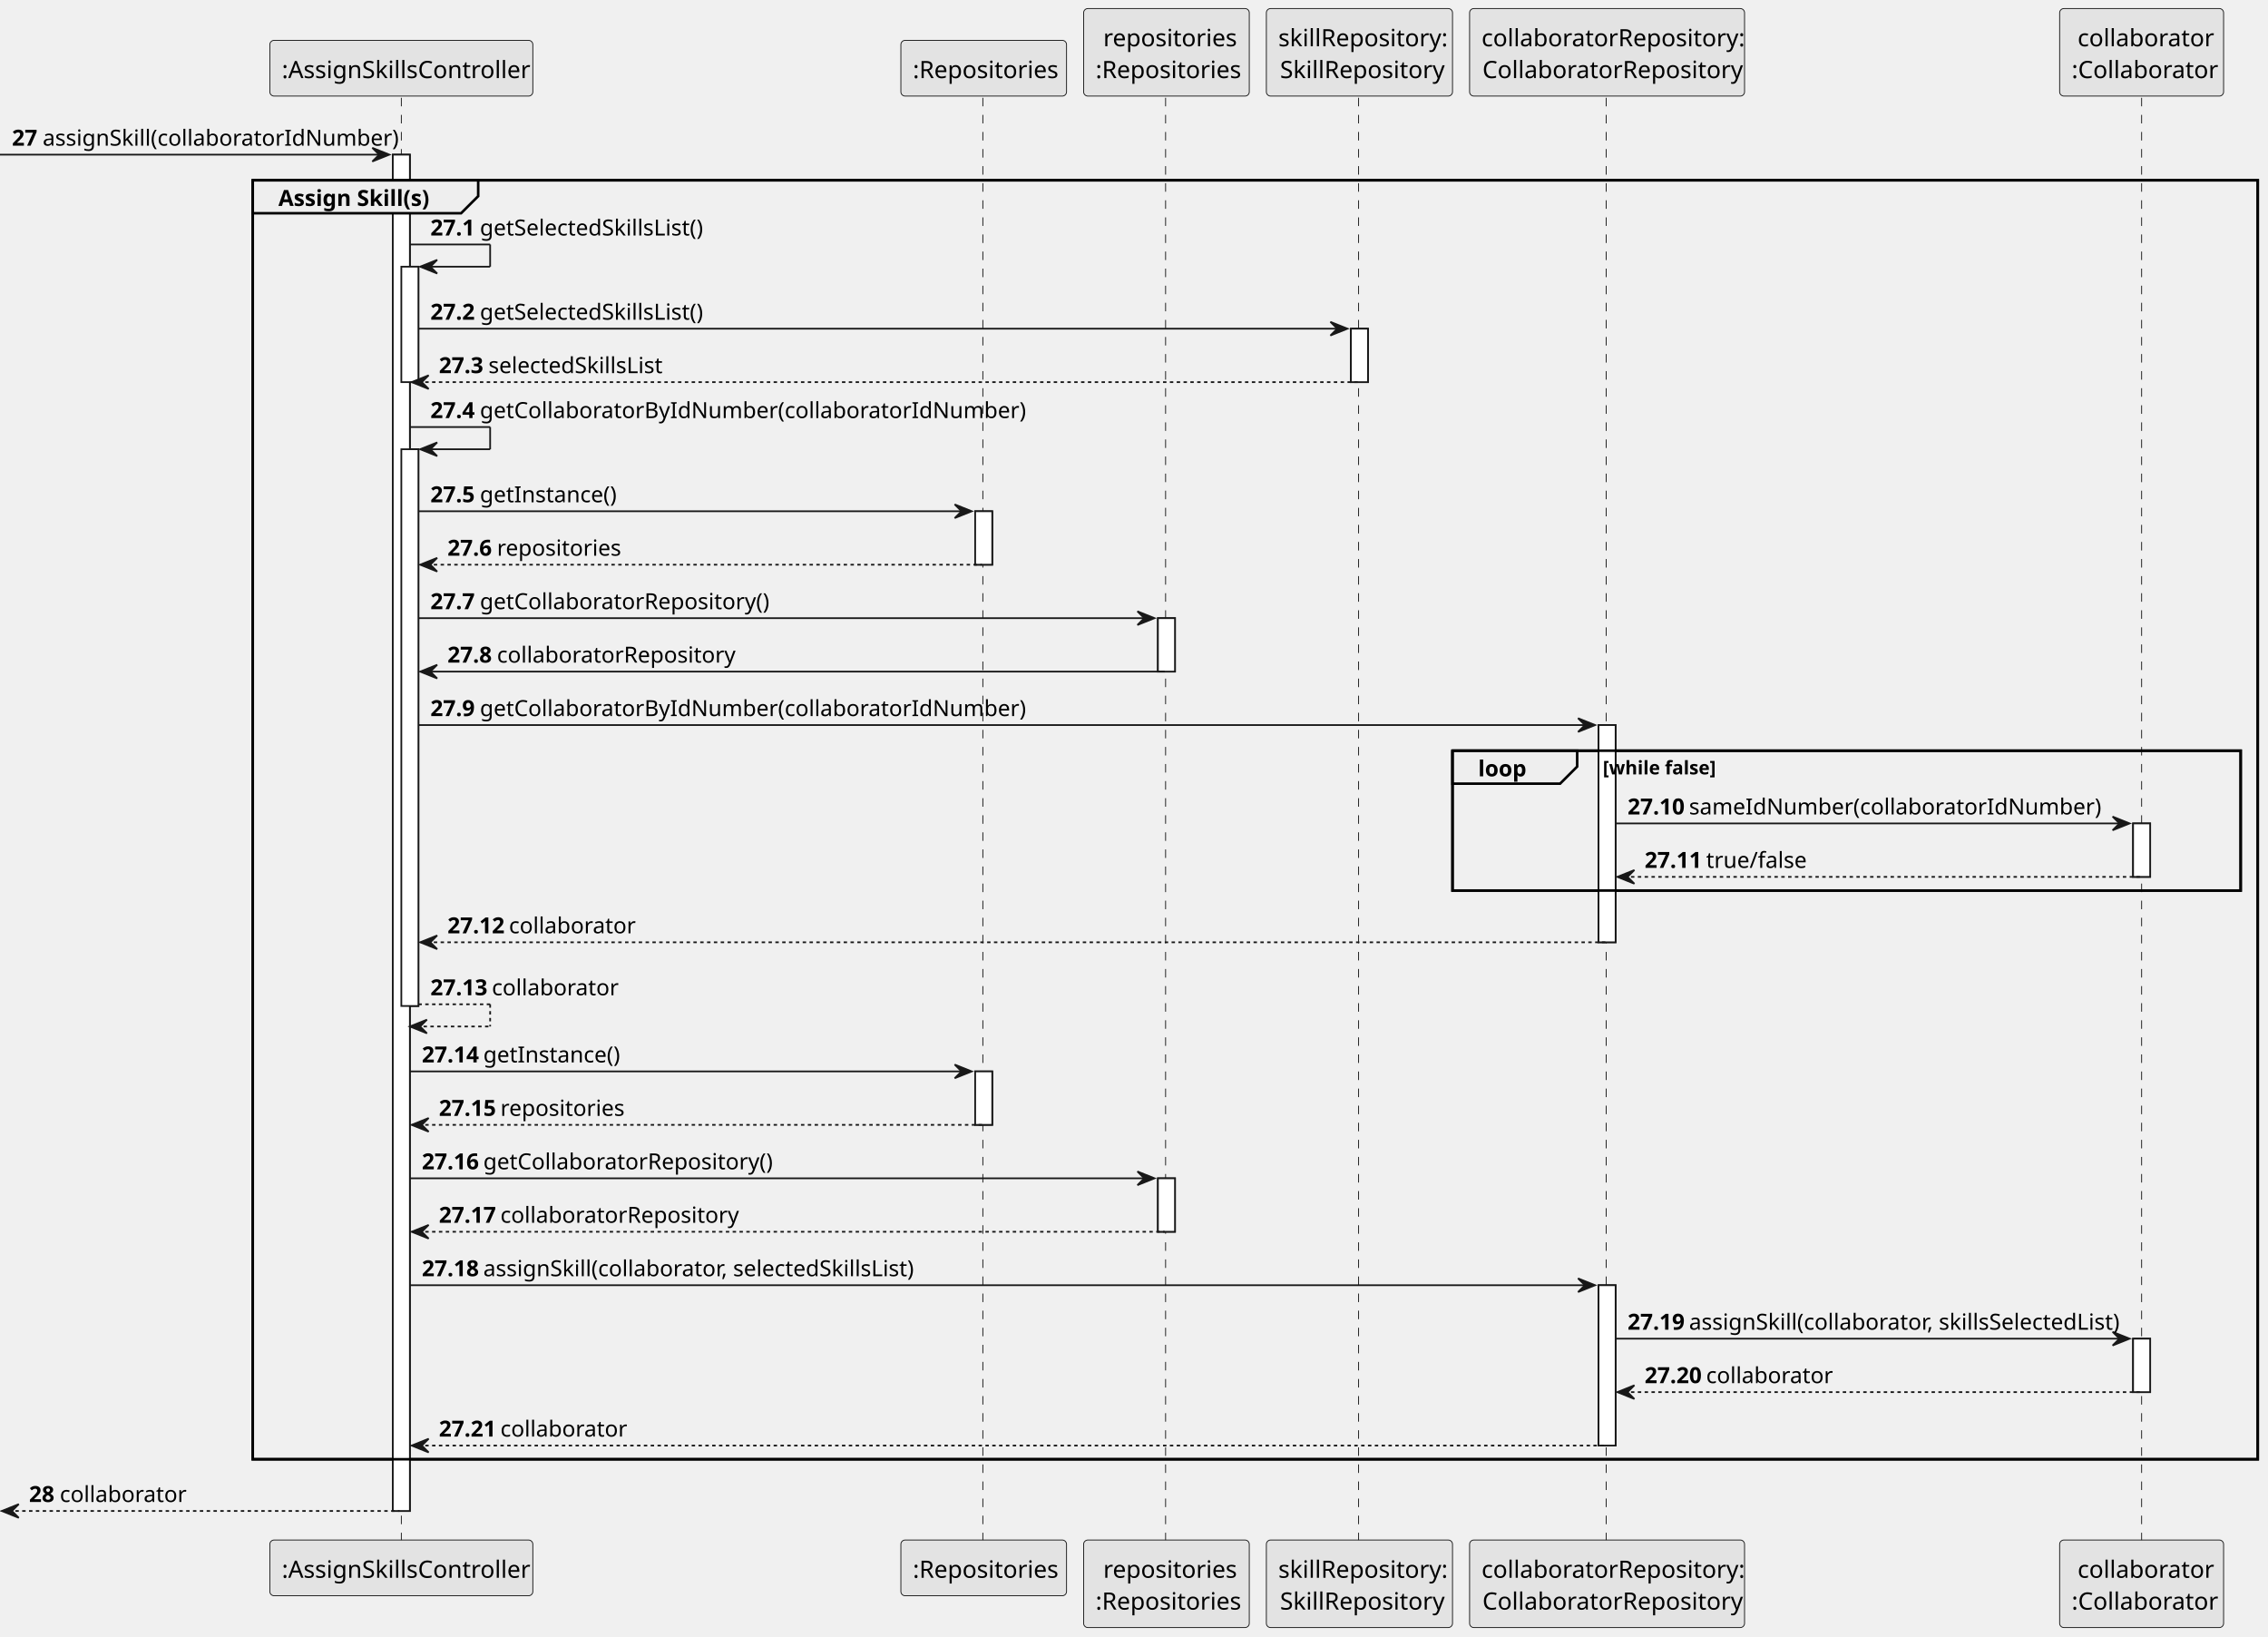
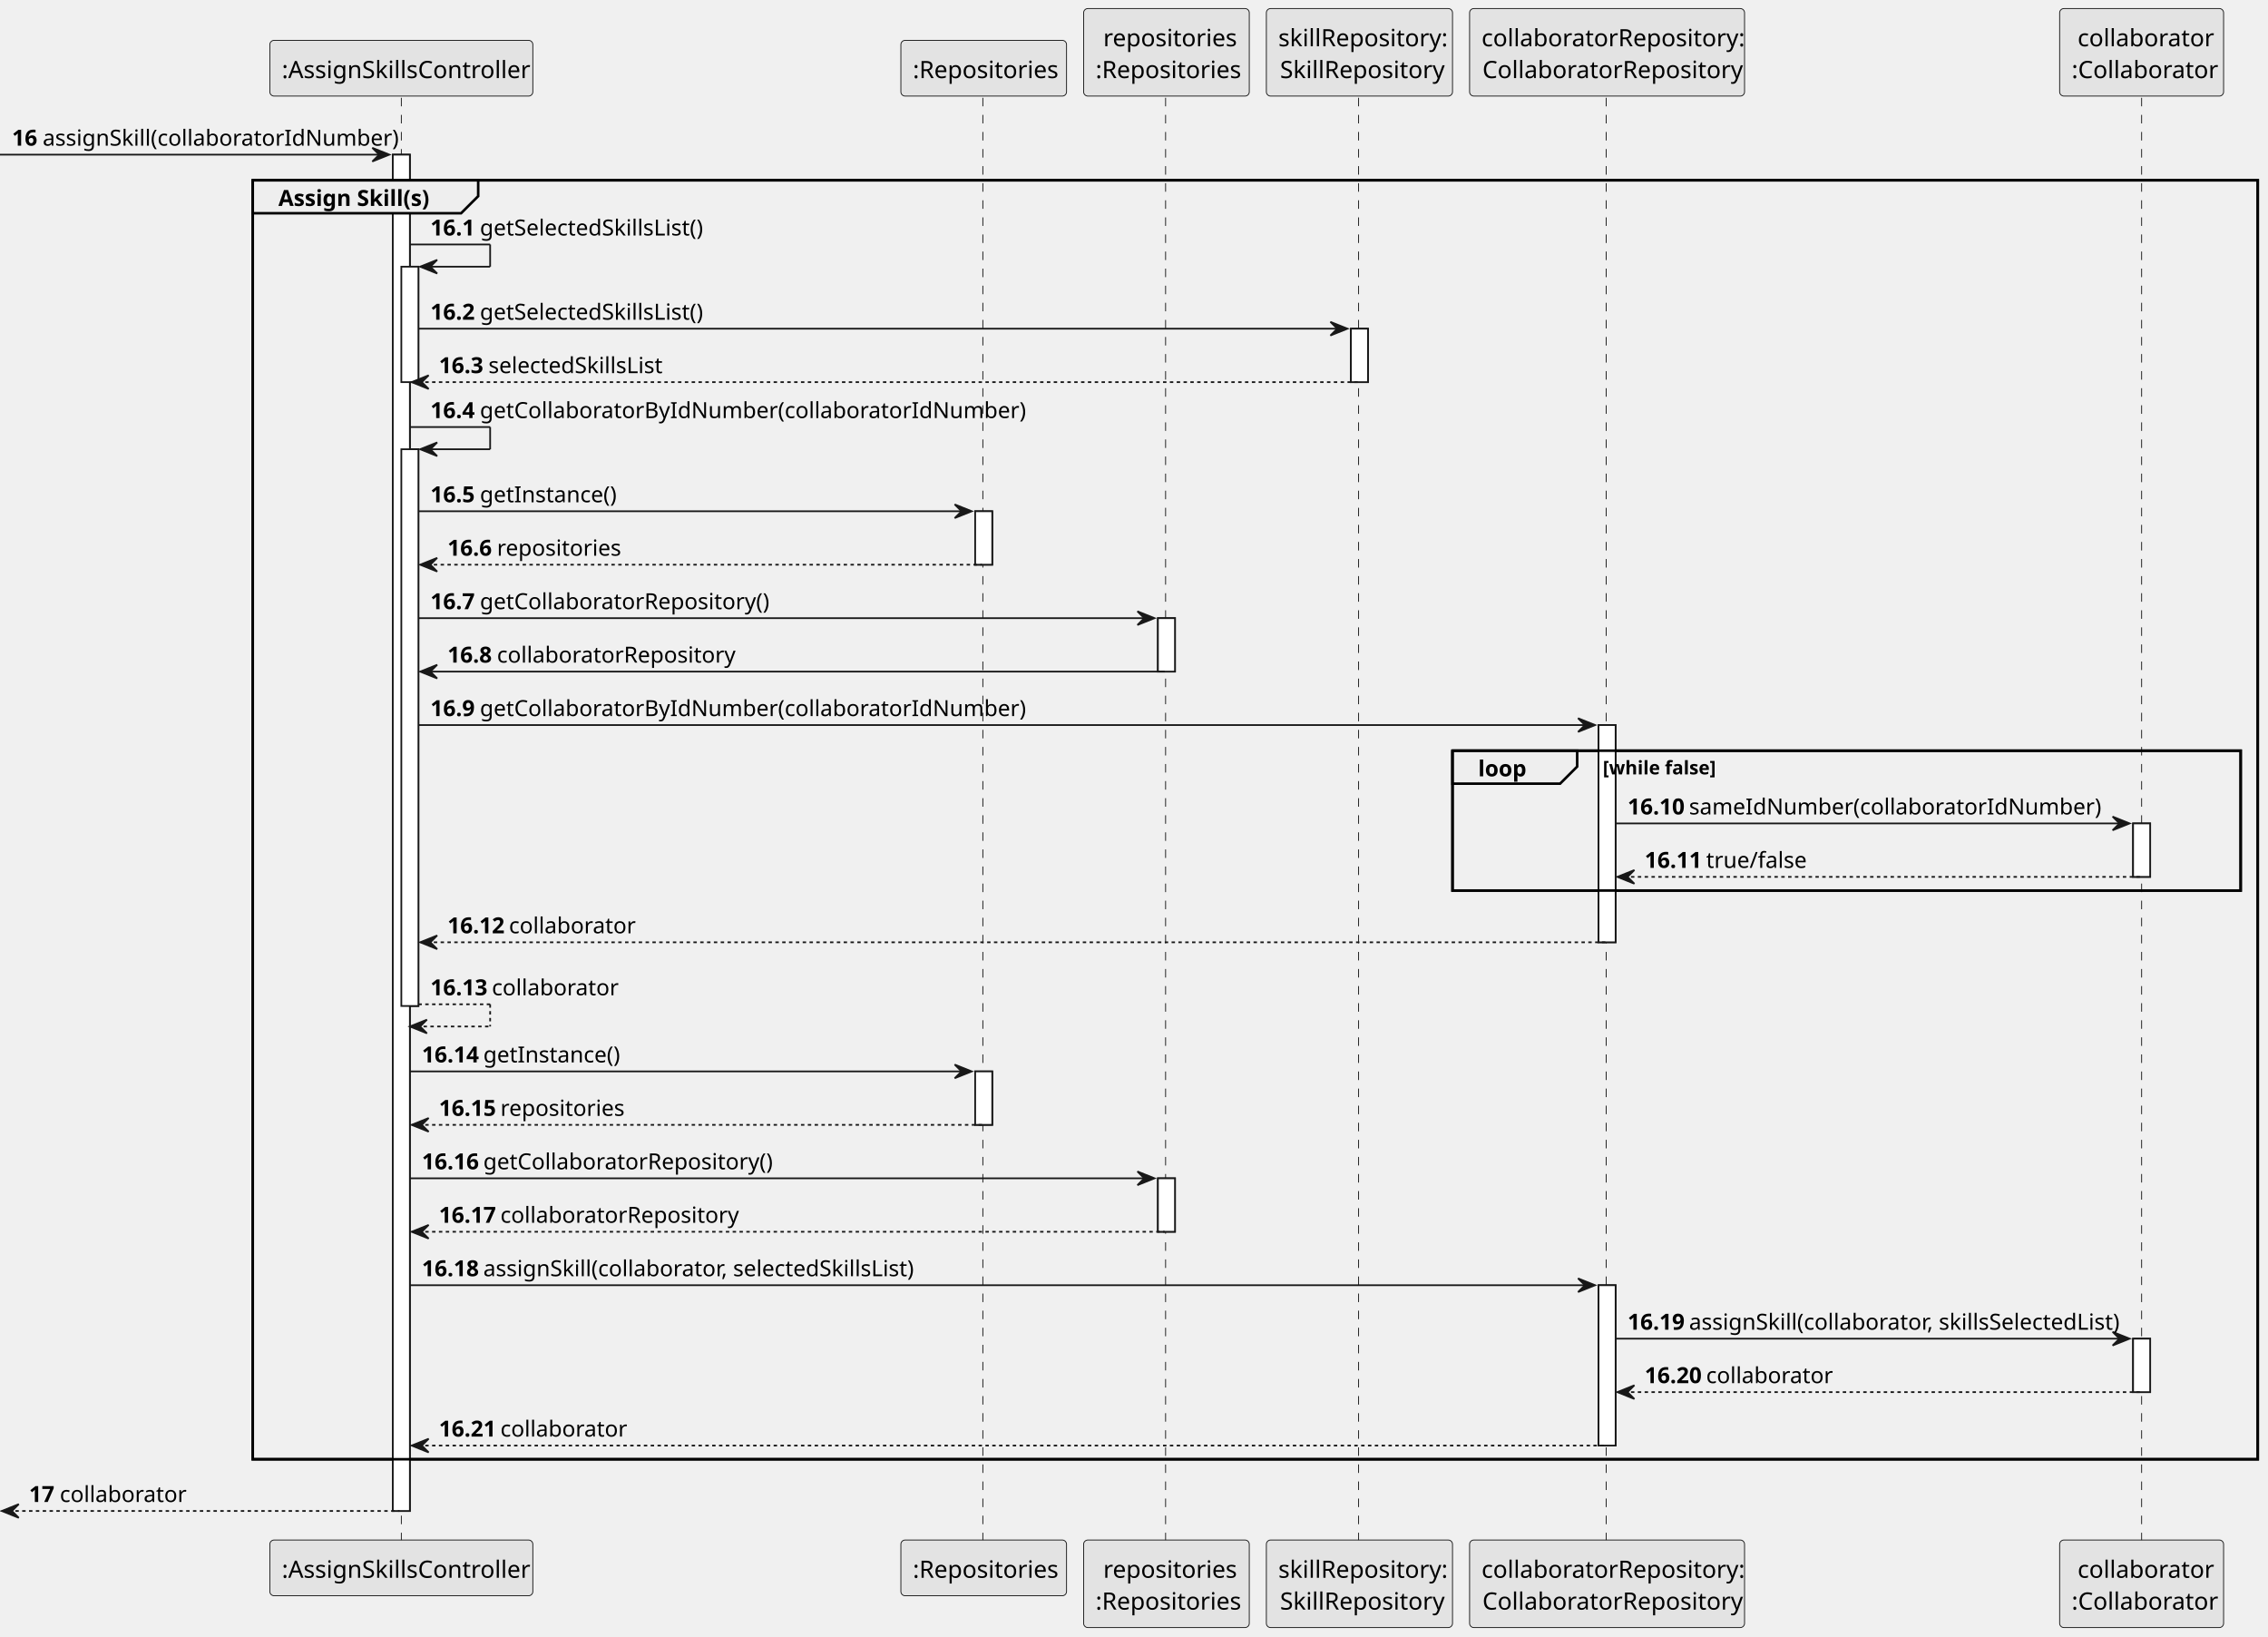
<svg xmlns="http://www.w3.org/2000/svg" contentStyleType="text/css" height="958px" preserveAspectRatio="none" style="width:1328px;height:958px;background:#FFFFFF;" version="1.1" viewBox="0 0 1328 958" width="1328px" zoomAndPan="magnify">
  <defs />
  <g>
    <rect fill="#FFFFFF" height="793.984" style="stroke:#181818;stroke-width:1.0;" width="10" x="230" y="90.533" />
    <rect fill="#FFFFFF" height="67.582" style="stroke:#181818;stroke-width:1.0;" width="10" x="235" y="156.115" />
    <rect fill="#FFFFFF" height="325.91" style="stroke:#181818;stroke-width:1.0;" width="10" x="235" y="262.988" />
    <rect fill="#FFFFFF" height="31.291" style="stroke:#181818;stroke-width:1.0;" width="10" x="571" y="299.279" />
    <rect fill="#FFFFFF" height="31.291" style="stroke:#181818;stroke-width:1.0;" width="10" x="571" y="627.189" />
    <rect fill="#FFFFFF" height="31.291" style="stroke:#181818;stroke-width:1.0;" width="10" x="678" y="361.861" />
    <rect fill="#FFFFFF" height="31.291" style="stroke:#181818;stroke-width:1.0;" width="10" x="678" y="689.771" />
    <rect fill="#FFFFFF" height="31.291" style="stroke:#181818;stroke-width:1.0;" width="10" x="791" y="192.406" />
    <rect fill="#FFFFFF" height="127.164" style="stroke:#181818;stroke-width:1.0;" width="10" x="936" y="424.443" />
    <rect fill="#FFFFFF" height="93.873" style="stroke:#181818;stroke-width:1.0;" width="10" x="936" y="752.354" />
    <rect fill="#FFFFFF" height="31.291" style="stroke:#181818;stroke-width:1.0;" width="10" x="1249" y="482.025" />
    <rect fill="#FFFFFF" height="31.291" style="stroke:#181818;stroke-width:1.0;" width="10" x="1249" y="783.644" />
    <rect fill="none" height="748.693" style="stroke:#000000;stroke-width:1.5;" width="1174" x="148" y="105.533" />
    <rect fill="none" height="81.873" style="stroke:#000000;stroke-width:1.5;" width="461.5" x="850.5" y="439.443" />
    <line style="stroke:#181818;stroke-width:0.5;stroke-dasharray:5.0,5.0;" x1="235" x2="235" y1="57.242" y2="902.518" />
    <line style="stroke:#181818;stroke-width:0.5;stroke-dasharray:5.0,5.0;" x1="575.5" x2="575.5" y1="57.242" y2="902.518" />
    <line style="stroke:#181818;stroke-width:0.5;stroke-dasharray:5.0,5.0;" x1="682.5" x2="682.5" y1="57.242" y2="902.518" />
    <line style="stroke:#181818;stroke-width:0.5;stroke-dasharray:5.0,5.0;" x1="795.5" x2="795.5" y1="57.242" y2="902.518" />
    <line style="stroke:#181818;stroke-width:0.5;stroke-dasharray:5.0,5.0;" x1="940.5" x2="940.5" y1="57.242" y2="902.518" />
    <line style="stroke:#181818;stroke-width:0.5;stroke-dasharray:5.0,5.0;" x1="1254" x2="1254" y1="57.242" y2="902.518" />
    <rect fill="#E3E3E3" height="32.621" rx="2.5" ry="2.5" style="stroke:#181818;stroke-width:0.5;" width="154" x="158" y="23.621" />
    <text fill="#000000" font-family="sans-serif" font-size="14" lengthAdjust="spacing" textLength="140" x="165" y="45.728">:AssignSkillsController</text>
    <rect fill="#E3E3E3" height="32.621" rx="2.5" ry="2.5" style="stroke:#181818;stroke-width:0.5;" width="154" x="158" y="901.518" />
    <text fill="#000000" font-family="sans-serif" font-size="14" lengthAdjust="spacing" textLength="140" x="165" y="923.625">:AssignSkillsController</text>
    <rect fill="#E3E3E3" height="32.621" rx="2.5" ry="2.5" style="stroke:#181818;stroke-width:0.5;" width="97" x="527.5" y="23.621" />
    <text fill="#000000" font-family="sans-serif" font-size="14" lengthAdjust="spacing" textLength="83" x="534.5" y="45.728">:Repositories</text>
    <rect fill="#E3E3E3" height="32.621" rx="2.5" ry="2.5" style="stroke:#181818;stroke-width:0.5;" width="97" x="527.5" y="901.518" />
    <text fill="#000000" font-family="sans-serif" font-size="14" lengthAdjust="spacing" textLength="83" x="534.5" y="923.625">:Repositories</text>
    <rect fill="#E3E3E3" height="51.242" rx="2.5" ry="2.5" style="stroke:#181818;stroke-width:0.5;" width="97" x="634.5" y="5" />
    <text fill="#000000" font-family="sans-serif" font-size="14" lengthAdjust="spacing" textLength="74" x="646" y="27.107">repositories</text>
    <text fill="#000000" font-family="sans-serif" font-size="14" lengthAdjust="spacing" textLength="83" x="641.5" y="45.728">:Repositories</text>
    <rect fill="#E3E3E3" height="51.242" rx="2.5" ry="2.5" style="stroke:#181818;stroke-width:0.5;" width="97" x="634.5" y="901.518" />
    <text fill="#000000" font-family="sans-serif" font-size="14" lengthAdjust="spacing" textLength="74" x="646" y="923.625">repositories</text>
    <text fill="#000000" font-family="sans-serif" font-size="14" lengthAdjust="spacing" textLength="83" x="641.5" y="942.246">:Repositories</text>
    <rect fill="#E3E3E3" height="51.242" rx="2.5" ry="2.5" style="stroke:#181818;stroke-width:0.5;" width="109" x="741.5" y="5" />
    <text fill="#000000" font-family="sans-serif" font-size="14" lengthAdjust="spacing" textLength="95" x="748.5" y="27.107">skillRepository:</text>
    <text fill="#000000" font-family="sans-serif" font-size="14" lengthAdjust="spacing" textLength="93" x="749.5" y="45.728">SkillRepository</text>
    <rect fill="#E3E3E3" height="51.242" rx="2.5" ry="2.5" style="stroke:#181818;stroke-width:0.5;" width="109" x="741.5" y="901.518" />
    <text fill="#000000" font-family="sans-serif" font-size="14" lengthAdjust="spacing" textLength="95" x="748.5" y="923.625">skillRepository:</text>
    <text fill="#000000" font-family="sans-serif" font-size="14" lengthAdjust="spacing" textLength="93" x="749.5" y="942.246">SkillRepository</text>
    <rect fill="#E3E3E3" height="51.242" rx="2.5" ry="2.5" style="stroke:#181818;stroke-width:0.5;" width="161" x="860.5" y="5" />
    <text fill="#000000" font-family="sans-serif" font-size="14" lengthAdjust="spacing" textLength="147" x="867.5" y="27.107">collaboratorRepository:</text>
    <text fill="#000000" font-family="sans-serif" font-size="14" lengthAdjust="spacing" textLength="146" x="868" y="45.728">CollaboratorRepository</text>
    <rect fill="#E3E3E3" height="51.242" rx="2.5" ry="2.5" style="stroke:#181818;stroke-width:0.5;" width="161" x="860.5" y="901.518" />
    <text fill="#000000" font-family="sans-serif" font-size="14" lengthAdjust="spacing" textLength="147" x="867.5" y="923.625">collaboratorRepository:</text>
    <text fill="#000000" font-family="sans-serif" font-size="14" lengthAdjust="spacing" textLength="146" x="868" y="942.246">CollaboratorRepository</text>
    <rect fill="#E3E3E3" height="51.242" rx="2.5" ry="2.5" style="stroke:#181818;stroke-width:0.5;" width="96" x="1206" y="5" />
    <text fill="#000000" font-family="sans-serif" font-size="14" lengthAdjust="spacing" textLength="75" x="1216.5" y="27.107">collaborator</text>
    <text fill="#000000" font-family="sans-serif" font-size="14" lengthAdjust="spacing" textLength="82" x="1213" y="45.728">:Collaborator</text>
    <rect fill="#E3E3E3" height="51.242" rx="2.5" ry="2.5" style="stroke:#181818;stroke-width:0.5;" width="96" x="1206" y="901.518" />
    <text fill="#000000" font-family="sans-serif" font-size="14" lengthAdjust="spacing" textLength="75" x="1216.5" y="923.625">collaborator</text>
    <text fill="#000000" font-family="sans-serif" font-size="14" lengthAdjust="spacing" textLength="82" x="1213" y="942.246">:Collaborator</text>
    <rect fill="#FFFFFF" height="793.984" style="stroke:#181818;stroke-width:1.0;" width="10" x="230" y="90.533" />
    <rect fill="#FFFFFF" height="67.582" style="stroke:#181818;stroke-width:1.0;" width="10" x="235" y="156.115" />
    <rect fill="#FFFFFF" height="325.91" style="stroke:#181818;stroke-width:1.0;" width="10" x="235" y="262.988" />
    <rect fill="#FFFFFF" height="31.291" style="stroke:#181818;stroke-width:1.0;" width="10" x="571" y="299.279" />
    <rect fill="#FFFFFF" height="31.291" style="stroke:#181818;stroke-width:1.0;" width="10" x="571" y="627.189" />
    <rect fill="#FFFFFF" height="31.291" style="stroke:#181818;stroke-width:1.0;" width="10" x="678" y="361.861" />
    <rect fill="#FFFFFF" height="31.291" style="stroke:#181818;stroke-width:1.0;" width="10" x="678" y="689.771" />
    <rect fill="#FFFFFF" height="31.291" style="stroke:#181818;stroke-width:1.0;" width="10" x="791" y="192.406" />
    <rect fill="#FFFFFF" height="127.164" style="stroke:#181818;stroke-width:1.0;" width="10" x="936" y="424.443" />
    <rect fill="#FFFFFF" height="93.873" style="stroke:#181818;stroke-width:1.0;" width="10" x="936" y="752.354" />
    <rect fill="#FFFFFF" height="31.291" style="stroke:#181818;stroke-width:1.0;" width="10" x="1249" y="482.025" />
    <rect fill="#FFFFFF" height="31.291" style="stroke:#181818;stroke-width:1.0;" width="10" x="1249" y="783.644" />
    <polygon fill="#181818" points="218,86.533,228,90.533,218,94.533,222,90.533" style="stroke:#181818;stroke-width:1.0;" />
    <line style="stroke:#181818;stroke-width:1.0;" x1="0" x2="224" y1="90.533" y2="90.533" />
-     <text fill="#000000" font-family="sans-serif" font-size="13" font-weight="bold" lengthAdjust="spacing" textLength="14" x="7" y="85.27">27</text>
+     <text fill="#000000" font-family="sans-serif" font-size="13" font-weight="bold" lengthAdjust="spacing" textLength="14" x="7" y="85.27">16</text>
    <text fill="#000000" font-family="sans-serif" font-size="13" lengthAdjust="spacing" textLength="193" x="25" y="85.27">assignSkill(collaboratorIdNumber)</text>
    <path d="M148,105.533 L280,105.533 L280,114.824 L270,124.824 L148,124.824 L148,105.533 " fill="#EEEEEE" style="stroke:#000000;stroke-width:1.5;" />
    <rect fill="none" height="748.693" style="stroke:#000000;stroke-width:1.5;" width="1174" x="148" y="105.533" />
    <text fill="#000000" font-family="sans-serif" font-size="13" font-weight="bold" lengthAdjust="spacing" textLength="87" x="163" y="120.561">Assign Skill(s)</text>
    <line style="stroke:#181818;stroke-width:1.0;" x1="240" x2="287" y1="143.115" y2="143.115" />
    <line style="stroke:#181818;stroke-width:1.0;" x1="287" x2="287" y1="143.115" y2="156.115" />
    <line style="stroke:#181818;stroke-width:1.0;" x1="246" x2="287" y1="156.115" y2="156.115" />
    <polygon fill="#181818" points="256,152.115,246,156.115,256,160.115,252,156.115" style="stroke:#181818;stroke-width:1.0;" />
-     <text fill="#000000" font-family="sans-serif" font-size="13" font-weight="bold" lengthAdjust="spacing" textLength="25" x="252" y="137.852">27.1</text>
+     <text fill="#000000" font-family="sans-serif" font-size="13" font-weight="bold" lengthAdjust="spacing" textLength="25" x="252" y="137.852">16.1</text>
    <text fill="#000000" font-family="sans-serif" font-size="13" lengthAdjust="spacing" textLength="130" x="281" y="137.852">getSelectedSkillsList()</text>
    <polygon fill="#181818" points="779,188.406,789,192.406,779,196.406,783,192.406" style="stroke:#181818;stroke-width:1.0;" />
    <line style="stroke:#181818;stroke-width:1.0;" x1="245" x2="785" y1="192.406" y2="192.406" />
-     <text fill="#000000" font-family="sans-serif" font-size="13" font-weight="bold" lengthAdjust="spacing" textLength="25" x="252" y="187.144">27.2</text>
+     <text fill="#000000" font-family="sans-serif" font-size="13" font-weight="bold" lengthAdjust="spacing" textLength="25" x="252" y="187.144">16.2</text>
    <text fill="#000000" font-family="sans-serif" font-size="13" lengthAdjust="spacing" textLength="130" x="281" y="187.144">getSelectedSkillsList()</text>
    <polygon fill="#181818" points="251,219.697,241,223.697,251,227.697,247,223.697" style="stroke:#181818;stroke-width:1.0;" />
    <line style="stroke:#181818;stroke-width:1.0;stroke-dasharray:2.0,2.0;" x1="245" x2="795" y1="223.697" y2="223.697" />
-     <text fill="#000000" font-family="sans-serif" font-size="13" font-weight="bold" lengthAdjust="spacing" textLength="25" x="257" y="218.435">27.3</text>
+     <text fill="#000000" font-family="sans-serif" font-size="13" font-weight="bold" lengthAdjust="spacing" textLength="25" x="257" y="218.435">16.3</text>
    <text fill="#000000" font-family="sans-serif" font-size="13" lengthAdjust="spacing" textLength="102" x="286" y="218.435">selectedSkillsList</text>
    <line style="stroke:#181818;stroke-width:1.0;" x1="240" x2="287" y1="249.988" y2="249.988" />
    <line style="stroke:#181818;stroke-width:1.0;" x1="287" x2="287" y1="249.988" y2="262.988" />
    <line style="stroke:#181818;stroke-width:1.0;" x1="246" x2="287" y1="262.988" y2="262.988" />
    <polygon fill="#181818" points="256,258.988,246,262.988,256,266.988,252,262.988" style="stroke:#181818;stroke-width:1.0;" />
-     <text fill="#000000" font-family="sans-serif" font-size="13" font-weight="bold" lengthAdjust="spacing" textLength="25" x="252" y="244.726">27.4</text>
+     <text fill="#000000" font-family="sans-serif" font-size="13" font-weight="bold" lengthAdjust="spacing" textLength="25" x="252" y="244.726">16.4</text>
    <text fill="#000000" font-family="sans-serif" font-size="13" lengthAdjust="spacing" textLength="288" x="281" y="244.726">getCollaboratorByIdNumber(collaboratorIdNumber)</text>
    <polygon fill="#181818" points="559,295.279,569,299.279,559,303.279,563,299.279" style="stroke:#181818;stroke-width:1.0;" />
    <line style="stroke:#181818;stroke-width:1.0;" x1="245" x2="565" y1="299.279" y2="299.279" />
-     <text fill="#000000" font-family="sans-serif" font-size="13" font-weight="bold" lengthAdjust="spacing" textLength="25" x="252" y="294.017">27.5</text>
+     <text fill="#000000" font-family="sans-serif" font-size="13" font-weight="bold" lengthAdjust="spacing" textLength="25" x="252" y="294.017">16.5</text>
    <text fill="#000000" font-family="sans-serif" font-size="13" lengthAdjust="spacing" textLength="75" x="281" y="294.017">getInstance()</text>
    <polygon fill="#181818" points="256,326.57,246,330.57,256,334.57,252,330.57" style="stroke:#181818;stroke-width:1.0;" />
    <line style="stroke:#181818;stroke-width:1.0;stroke-dasharray:2.0,2.0;" x1="250" x2="575" y1="330.57" y2="330.57" />
-     <text fill="#000000" font-family="sans-serif" font-size="13" font-weight="bold" lengthAdjust="spacing" textLength="25" x="262" y="325.308">27.6</text>
+     <text fill="#000000" font-family="sans-serif" font-size="13" font-weight="bold" lengthAdjust="spacing" textLength="25" x="262" y="325.308">16.6</text>
    <text fill="#000000" font-family="sans-serif" font-size="13" lengthAdjust="spacing" textLength="67" x="291" y="325.308">repositories</text>
    <polygon fill="#181818" points="666,357.861,676,361.861,666,365.861,670,361.861" style="stroke:#181818;stroke-width:1.0;" />
    <line style="stroke:#181818;stroke-width:1.0;" x1="245" x2="672" y1="361.861" y2="361.861" />
-     <text fill="#000000" font-family="sans-serif" font-size="13" font-weight="bold" lengthAdjust="spacing" textLength="25" x="252" y="356.599">27.7</text>
+     <text fill="#000000" font-family="sans-serif" font-size="13" font-weight="bold" lengthAdjust="spacing" textLength="25" x="252" y="356.599">16.7</text>
    <text fill="#000000" font-family="sans-serif" font-size="13" lengthAdjust="spacing" textLength="157" x="281" y="356.599">getCollaboratorRepository()</text>
    <polygon fill="#181818" points="256,389.152,246,393.152,256,397.152,252,393.152" style="stroke:#181818;stroke-width:1.0;" />
    <line style="stroke:#181818;stroke-width:1.0;" x1="250" x2="682" y1="393.152" y2="393.152" />
-     <text fill="#000000" font-family="sans-serif" font-size="13" font-weight="bold" lengthAdjust="spacing" textLength="25" x="262" y="387.89">27.8</text>
+     <text fill="#000000" font-family="sans-serif" font-size="13" font-weight="bold" lengthAdjust="spacing" textLength="25" x="262" y="387.89">16.8</text>
    <text fill="#000000" font-family="sans-serif" font-size="13" lengthAdjust="spacing" textLength="129" x="291" y="387.89">collaboratorRepository</text>
    <polygon fill="#181818" points="924,420.443,934,424.443,924,428.443,928,424.443" style="stroke:#181818;stroke-width:1.0;" />
    <line style="stroke:#181818;stroke-width:1.0;" x1="245" x2="930" y1="424.443" y2="424.443" />
-     <text fill="#000000" font-family="sans-serif" font-size="13" font-weight="bold" lengthAdjust="spacing" textLength="25" x="252" y="419.181">27.9</text>
+     <text fill="#000000" font-family="sans-serif" font-size="13" font-weight="bold" lengthAdjust="spacing" textLength="25" x="252" y="419.181">16.9</text>
    <text fill="#000000" font-family="sans-serif" font-size="13" lengthAdjust="spacing" textLength="288" x="281" y="419.181">getCollaboratorByIdNumber(collaboratorIdNumber)</text>
    <path d="M850.5,439.443 L923.5,439.443 L923.5,448.734 L913.5,458.734 L850.5,458.734 L850.5,439.443 " fill="#EEEEEE" style="stroke:#000000;stroke-width:1.5;" />
    <rect fill="none" height="81.873" style="stroke:#000000;stroke-width:1.5;" width="461.5" x="850.5" y="439.443" />
    <text fill="#000000" font-family="sans-serif" font-size="13" font-weight="bold" lengthAdjust="spacing" textLength="28" x="865.5" y="454.472">loop</text>
    <text fill="#000000" font-family="sans-serif" font-size="11" font-weight="bold" lengthAdjust="spacing" textLength="68" x="938.5" y="453.313">[while false]</text>
    <polygon fill="#181818" points="1237,478.025,1247,482.025,1237,486.025,1241,482.025" style="stroke:#181818;stroke-width:1.0;" />
    <line style="stroke:#181818;stroke-width:1.0;" x1="946" x2="1243" y1="482.025" y2="482.025" />
-     <text fill="#000000" font-family="sans-serif" font-size="13" font-weight="bold" lengthAdjust="spacing" textLength="32" x="953" y="476.763">27.10</text>
+     <text fill="#000000" font-family="sans-serif" font-size="13" font-weight="bold" lengthAdjust="spacing" textLength="32" x="953" y="476.763">16.10</text>
    <text fill="#000000" font-family="sans-serif" font-size="13" lengthAdjust="spacing" textLength="217" x="989" y="476.763">sameIdNumber(collaboratorIdNumber)</text>
    <polygon fill="#181818" points="957,509.316,947,513.316,957,517.316,953,513.316" style="stroke:#181818;stroke-width:1.0;" />
    <line style="stroke:#181818;stroke-width:1.0;stroke-dasharray:2.0,2.0;" x1="951" x2="1253" y1="513.316" y2="513.316" />
-     <text fill="#000000" font-family="sans-serif" font-size="13" font-weight="bold" lengthAdjust="spacing" textLength="32" x="963" y="508.054">27.11</text>
+     <text fill="#000000" font-family="sans-serif" font-size="13" font-weight="bold" lengthAdjust="spacing" textLength="32" x="963" y="508.054">16.11</text>
    <text fill="#000000" font-family="sans-serif" font-size="13" lengthAdjust="spacing" textLength="53" x="999" y="508.054">true/false</text>
    <polygon fill="#181818" points="256,547.607,246,551.607,256,555.607,252,551.607" style="stroke:#181818;stroke-width:1.0;" />
    <line style="stroke:#181818;stroke-width:1.0;stroke-dasharray:2.0,2.0;" x1="250" x2="940" y1="551.607" y2="551.607" />
-     <text fill="#000000" font-family="sans-serif" font-size="13" font-weight="bold" lengthAdjust="spacing" textLength="32" x="262" y="546.345">27.12</text>
+     <text fill="#000000" font-family="sans-serif" font-size="13" font-weight="bold" lengthAdjust="spacing" textLength="32" x="262" y="546.345">16.12</text>
    <text fill="#000000" font-family="sans-serif" font-size="13" lengthAdjust="spacing" textLength="67" x="298" y="546.345">collaborator</text>
    <line style="stroke:#181818;stroke-width:1.0;stroke-dasharray:2.0,2.0;" x1="245" x2="287" y1="587.898" y2="587.898" />
    <line style="stroke:#181818;stroke-width:1.0;stroke-dasharray:2.0,2.0;" x1="287" x2="287" y1="587.898" y2="600.898" />
    <line style="stroke:#181818;stroke-width:1.0;stroke-dasharray:2.0,2.0;" x1="240" x2="287" y1="600.898" y2="600.898" />
    <polygon fill="#181818" points="250,596.898,240,600.898,250,604.898,246,600.898" style="stroke:#181818;stroke-width:1.0;" />
-     <text fill="#000000" font-family="sans-serif" font-size="13" font-weight="bold" lengthAdjust="spacing" textLength="32" x="252" y="582.636">27.13</text>
+     <text fill="#000000" font-family="sans-serif" font-size="13" font-weight="bold" lengthAdjust="spacing" textLength="32" x="252" y="582.636">16.13</text>
    <text fill="#000000" font-family="sans-serif" font-size="13" lengthAdjust="spacing" textLength="67" x="288" y="582.636">collaborator</text>
    <polygon fill="#181818" points="559,623.189,569,627.189,559,631.189,563,627.189" style="stroke:#181818;stroke-width:1.0;" />
    <line style="stroke:#181818;stroke-width:1.0;" x1="240" x2="565" y1="627.189" y2="627.189" />
-     <text fill="#000000" font-family="sans-serif" font-size="13" font-weight="bold" lengthAdjust="spacing" textLength="32" x="247" y="621.927">27.14</text>
+     <text fill="#000000" font-family="sans-serif" font-size="13" font-weight="bold" lengthAdjust="spacing" textLength="32" x="247" y="621.927">16.14</text>
    <text fill="#000000" font-family="sans-serif" font-size="13" lengthAdjust="spacing" textLength="75" x="283" y="621.927">getInstance()</text>
    <polygon fill="#181818" points="251,654.481,241,658.481,251,662.481,247,658.481" style="stroke:#181818;stroke-width:1.0;" />
    <line style="stroke:#181818;stroke-width:1.0;stroke-dasharray:2.0,2.0;" x1="245" x2="575" y1="658.481" y2="658.481" />
-     <text fill="#000000" font-family="sans-serif" font-size="13" font-weight="bold" lengthAdjust="spacing" textLength="32" x="257" y="653.218">27.15</text>
+     <text fill="#000000" font-family="sans-serif" font-size="13" font-weight="bold" lengthAdjust="spacing" textLength="32" x="257" y="653.218">16.15</text>
    <text fill="#000000" font-family="sans-serif" font-size="13" lengthAdjust="spacing" textLength="67" x="293" y="653.218">repositories</text>
    <polygon fill="#181818" points="666,685.771,676,689.771,666,693.771,670,689.771" style="stroke:#181818;stroke-width:1.0;" />
    <line style="stroke:#181818;stroke-width:1.0;" x1="240" x2="672" y1="689.771" y2="689.771" />
-     <text fill="#000000" font-family="sans-serif" font-size="13" font-weight="bold" lengthAdjust="spacing" textLength="32" x="247" y="684.509">27.16</text>
+     <text fill="#000000" font-family="sans-serif" font-size="13" font-weight="bold" lengthAdjust="spacing" textLength="32" x="247" y="684.509">16.16</text>
    <text fill="#000000" font-family="sans-serif" font-size="13" lengthAdjust="spacing" textLength="157" x="283" y="684.509">getCollaboratorRepository()</text>
    <polygon fill="#181818" points="251,717.062,241,721.062,251,725.062,247,721.062" style="stroke:#181818;stroke-width:1.0;" />
    <line style="stroke:#181818;stroke-width:1.0;stroke-dasharray:2.0,2.0;" x1="245" x2="682" y1="721.062" y2="721.062" />
-     <text fill="#000000" font-family="sans-serif" font-size="13" font-weight="bold" lengthAdjust="spacing" textLength="32" x="257" y="715.8">27.17</text>
+     <text fill="#000000" font-family="sans-serif" font-size="13" font-weight="bold" lengthAdjust="spacing" textLength="32" x="257" y="715.8">16.17</text>
    <text fill="#000000" font-family="sans-serif" font-size="13" lengthAdjust="spacing" textLength="129" x="293" y="715.8">collaboratorRepository</text>
    <polygon fill="#181818" points="924,748.354,934,752.354,924,756.354,928,752.354" style="stroke:#181818;stroke-width:1.0;" />
    <line style="stroke:#181818;stroke-width:1.0;" x1="240" x2="930" y1="752.354" y2="752.354" />
-     <text fill="#000000" font-family="sans-serif" font-size="13" font-weight="bold" lengthAdjust="spacing" textLength="32" x="247" y="747.091">27.18</text>
+     <text fill="#000000" font-family="sans-serif" font-size="13" font-weight="bold" lengthAdjust="spacing" textLength="32" x="247" y="747.091">16.18</text>
    <text fill="#000000" font-family="sans-serif" font-size="13" lengthAdjust="spacing" textLength="248" x="283" y="747.091">assignSkill(collaborator, selectedSkillsList)</text>
    <polygon fill="#181818" points="1237,779.644,1247,783.644,1237,787.644,1241,783.644" style="stroke:#181818;stroke-width:1.0;" />
    <line style="stroke:#181818;stroke-width:1.0;" x1="946" x2="1243" y1="783.644" y2="783.644" />
-     <text fill="#000000" font-family="sans-serif" font-size="13" font-weight="bold" lengthAdjust="spacing" textLength="32" x="953" y="778.382">27.19</text>
+     <text fill="#000000" font-family="sans-serif" font-size="13" font-weight="bold" lengthAdjust="spacing" textLength="32" x="953" y="778.382">16.19</text>
    <text fill="#000000" font-family="sans-serif" font-size="13" lengthAdjust="spacing" textLength="248" x="989" y="778.382">assignSkill(collaborator, skillsSelectedList)</text>
    <polygon fill="#181818" points="957,810.936,947,814.936,957,818.936,953,814.936" style="stroke:#181818;stroke-width:1.0;" />
    <line style="stroke:#181818;stroke-width:1.0;stroke-dasharray:2.0,2.0;" x1="951" x2="1253" y1="814.936" y2="814.936" />
-     <text fill="#000000" font-family="sans-serif" font-size="13" font-weight="bold" lengthAdjust="spacing" textLength="32" x="963" y="809.673">27.20</text>
+     <text fill="#000000" font-family="sans-serif" font-size="13" font-weight="bold" lengthAdjust="spacing" textLength="32" x="963" y="809.673">16.20</text>
    <text fill="#000000" font-family="sans-serif" font-size="13" lengthAdjust="spacing" textLength="67" x="999" y="809.673">collaborator</text>
    <polygon fill="#181818" points="251,842.227,241,846.227,251,850.227,247,846.227" style="stroke:#181818;stroke-width:1.0;" />
    <line style="stroke:#181818;stroke-width:1.0;stroke-dasharray:2.0,2.0;" x1="245" x2="940" y1="846.227" y2="846.227" />
-     <text fill="#000000" font-family="sans-serif" font-size="13" font-weight="bold" lengthAdjust="spacing" textLength="32" x="257" y="840.964">27.21</text>
+     <text fill="#000000" font-family="sans-serif" font-size="13" font-weight="bold" lengthAdjust="spacing" textLength="32" x="257" y="840.964">16.21</text>
    <text fill="#000000" font-family="sans-serif" font-size="13" lengthAdjust="spacing" textLength="67" x="293" y="840.964">collaborator</text>
    <polygon fill="#181818" points="11,880.518,1,884.518,11,888.518,7,884.518" style="stroke:#181818;stroke-width:1.0;" />
    <line style="stroke:#181818;stroke-width:1.0;stroke-dasharray:2.0,2.0;" x1="5" x2="234" y1="884.518" y2="884.518" />
-     <text fill="#000000" font-family="sans-serif" font-size="13" font-weight="bold" lengthAdjust="spacing" textLength="14" x="17" y="879.255">28</text>
+     <text fill="#000000" font-family="sans-serif" font-size="13" font-weight="bold" lengthAdjust="spacing" textLength="14" x="17" y="879.255">17</text>
    <text fill="#000000" font-family="sans-serif" font-size="13" lengthAdjust="spacing" textLength="67" x="35" y="879.255">collaborator</text>
  </g>
</svg>
